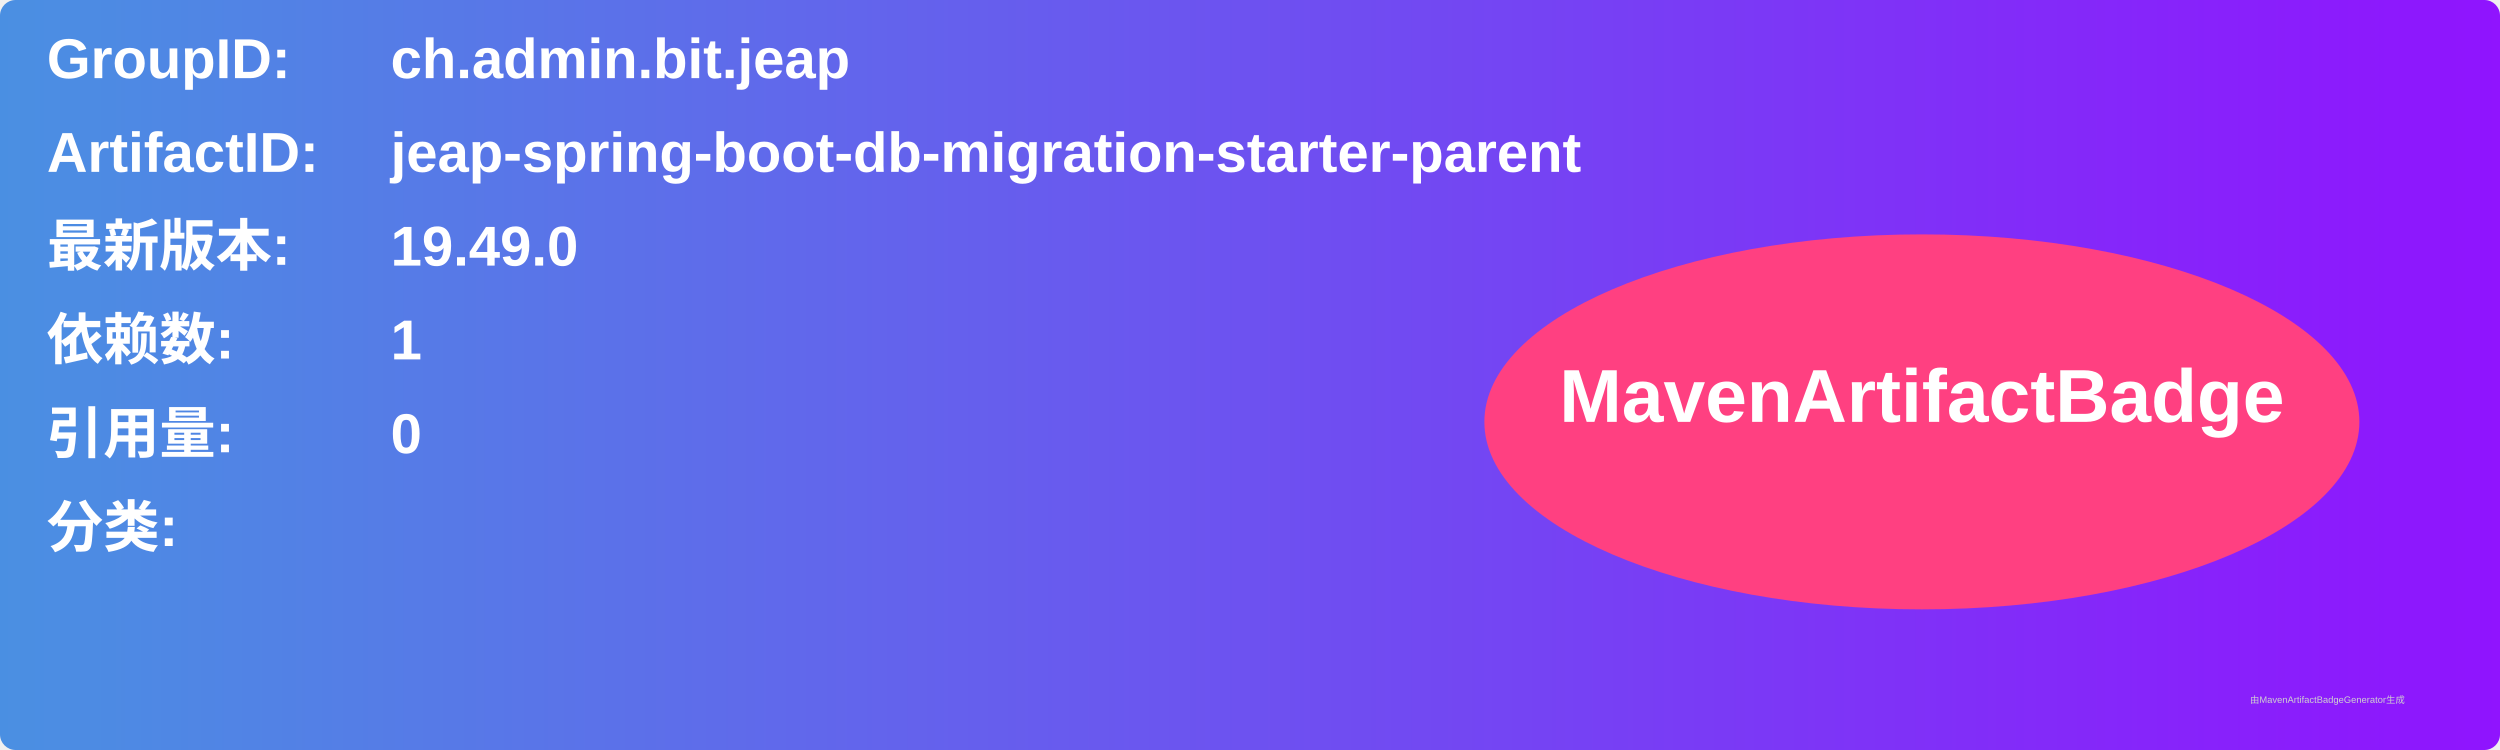
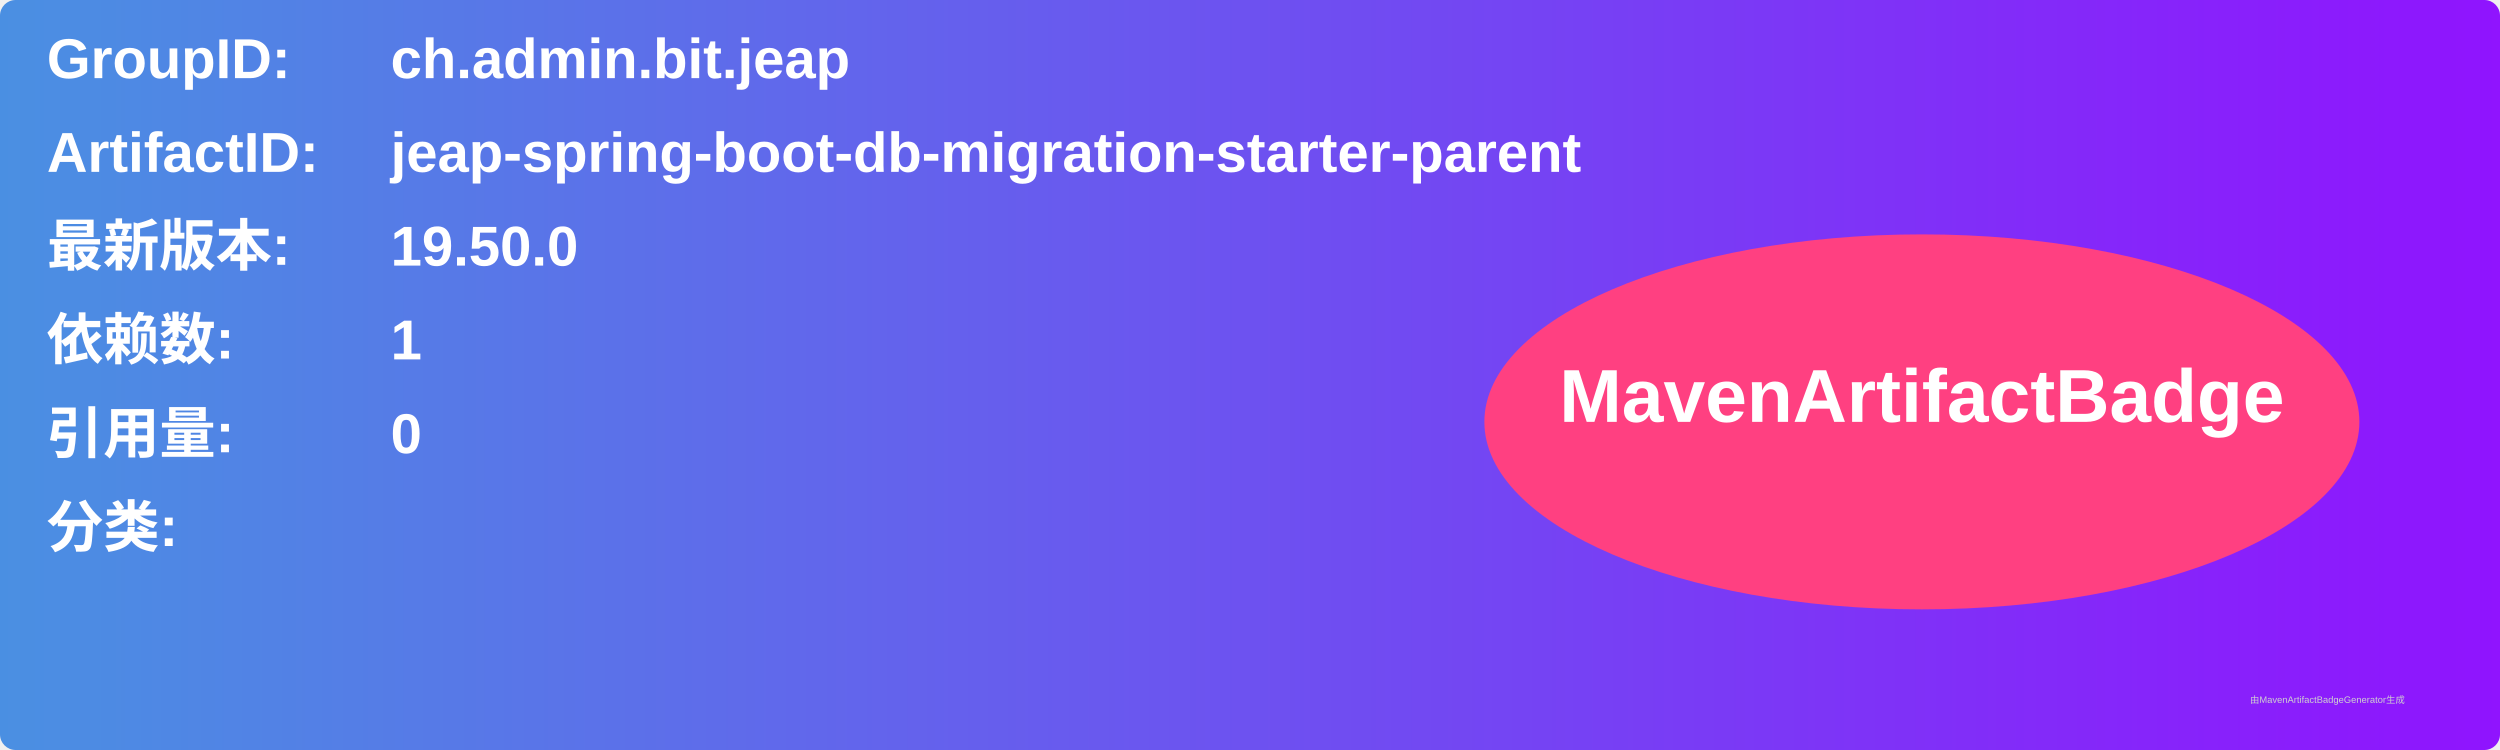
<svg xmlns="http://www.w3.org/2000/svg" width="800" height="240" viewBox="0 0 800 240">
  <linearGradient id="grad" x1="0%" y1="0%" x2="100%" y2="0%">
    <stop offset="0%" stop-color="#4a90e2" />
    <stop offset="100%" stop-color="#9013fe" />
  </linearGradient>
  <rect width="100%" height="100%" rx="5" ry="5" fill="url(#grad)" />
  <g transform="translate(15, 15)">
    <text x="0" y="10" font-family="Arial" font-size="18" fill="white" font-weight="bold" width="260">GroupID:</text>
    <text x="110" y="10" font-family="Arial" font-size="18" fill="white" font-weight="bold" width="460">ch.admin.bit.jeap</text>
    <text x="0" y="40" font-family="Arial" font-size="18" fill="white" font-weight="bold" width="260">ArtifactID:</text>
    <text x="110" y="40" font-family="Arial" font-size="18" fill="white" font-weight="bold" width="460">jeap-spring-boot-db-migration-starter-parent</text>
    <text x="0" y="70" font-family="Arial" font-size="18" fill="white" font-weight="bold">最新版本:</text>
    <text x="110" y="70" font-family="Arial" font-size="18" fill="white" font-weight="bold">
-       <tspan font-weight="bold">19.49.0</tspan>
+       <tspan font-weight="bold">19.50.0</tspan>
    </text>
    <text x="0" y="100" font-family="Arial" font-size="18" fill="white" font-weight="bold">依赖数: </text>
    <text x="110" y="100" font-family="Arial" font-size="18" fill="white">
      <tspan font-weight="bold">1</tspan>
    </text>
    <text x="0" y="130" font-family="Arial" font-size="18" fill="white" font-weight="bold">引用量: </text>
    <text x="110" y="130" font-family="Arial" font-size="18" fill="white">
      <tspan font-weight="bold">0</tspan>
    </text>
    <text x="0" y="160" font-family="Arial" font-size="18" fill="white" font-weight="bold">分类:</text>
    <text x="10" y="190" font-family="Arial" font-size="10" fill="white">
      <tspan font-weight="bold" />
    </text>
    <ellipse cx="600" cy="120" rx="140" ry="60" fill="#ff4081" />
    <text x="600" y="120" text-anchor="middle" font-family="Arial" font-size="24" fill="white" font-weight="bold">MavenArtifactBadge</text>
  </g>
  <text x="720" y="225" font-family="Arial" font-size="3" fill="#d0d0d0">由MavenArtifactBadgeGenerator生成</text>
</svg>
